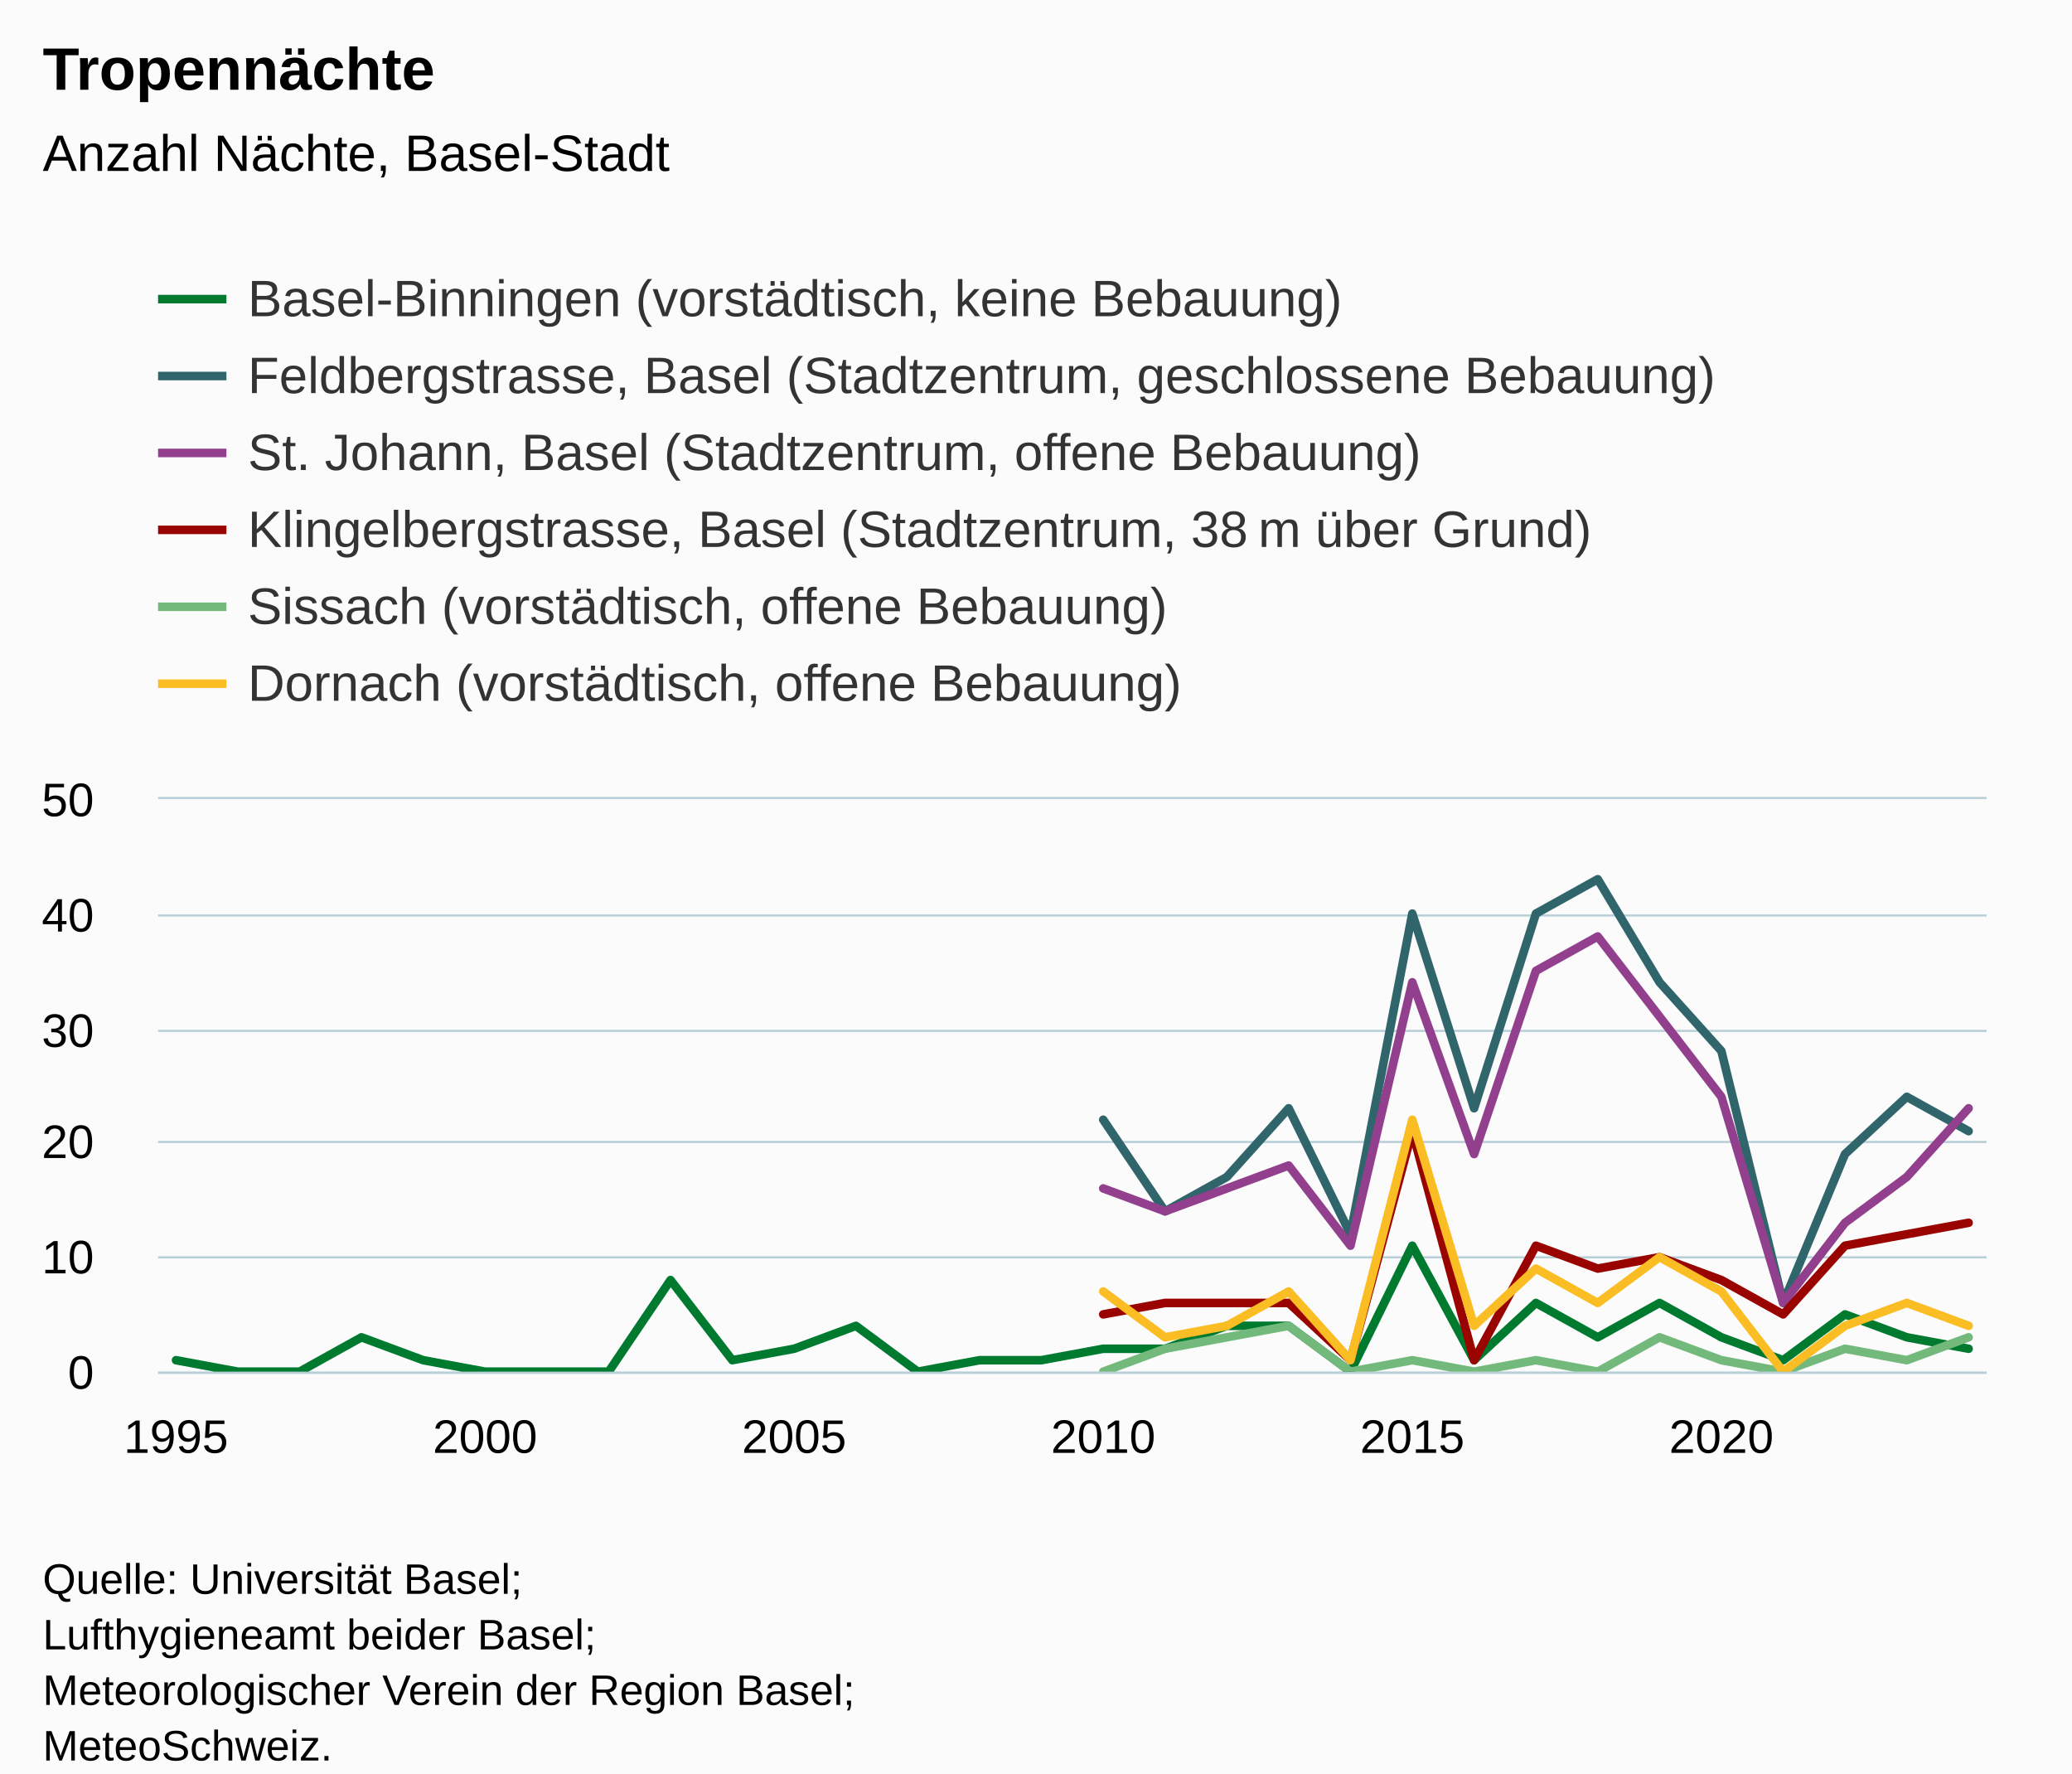
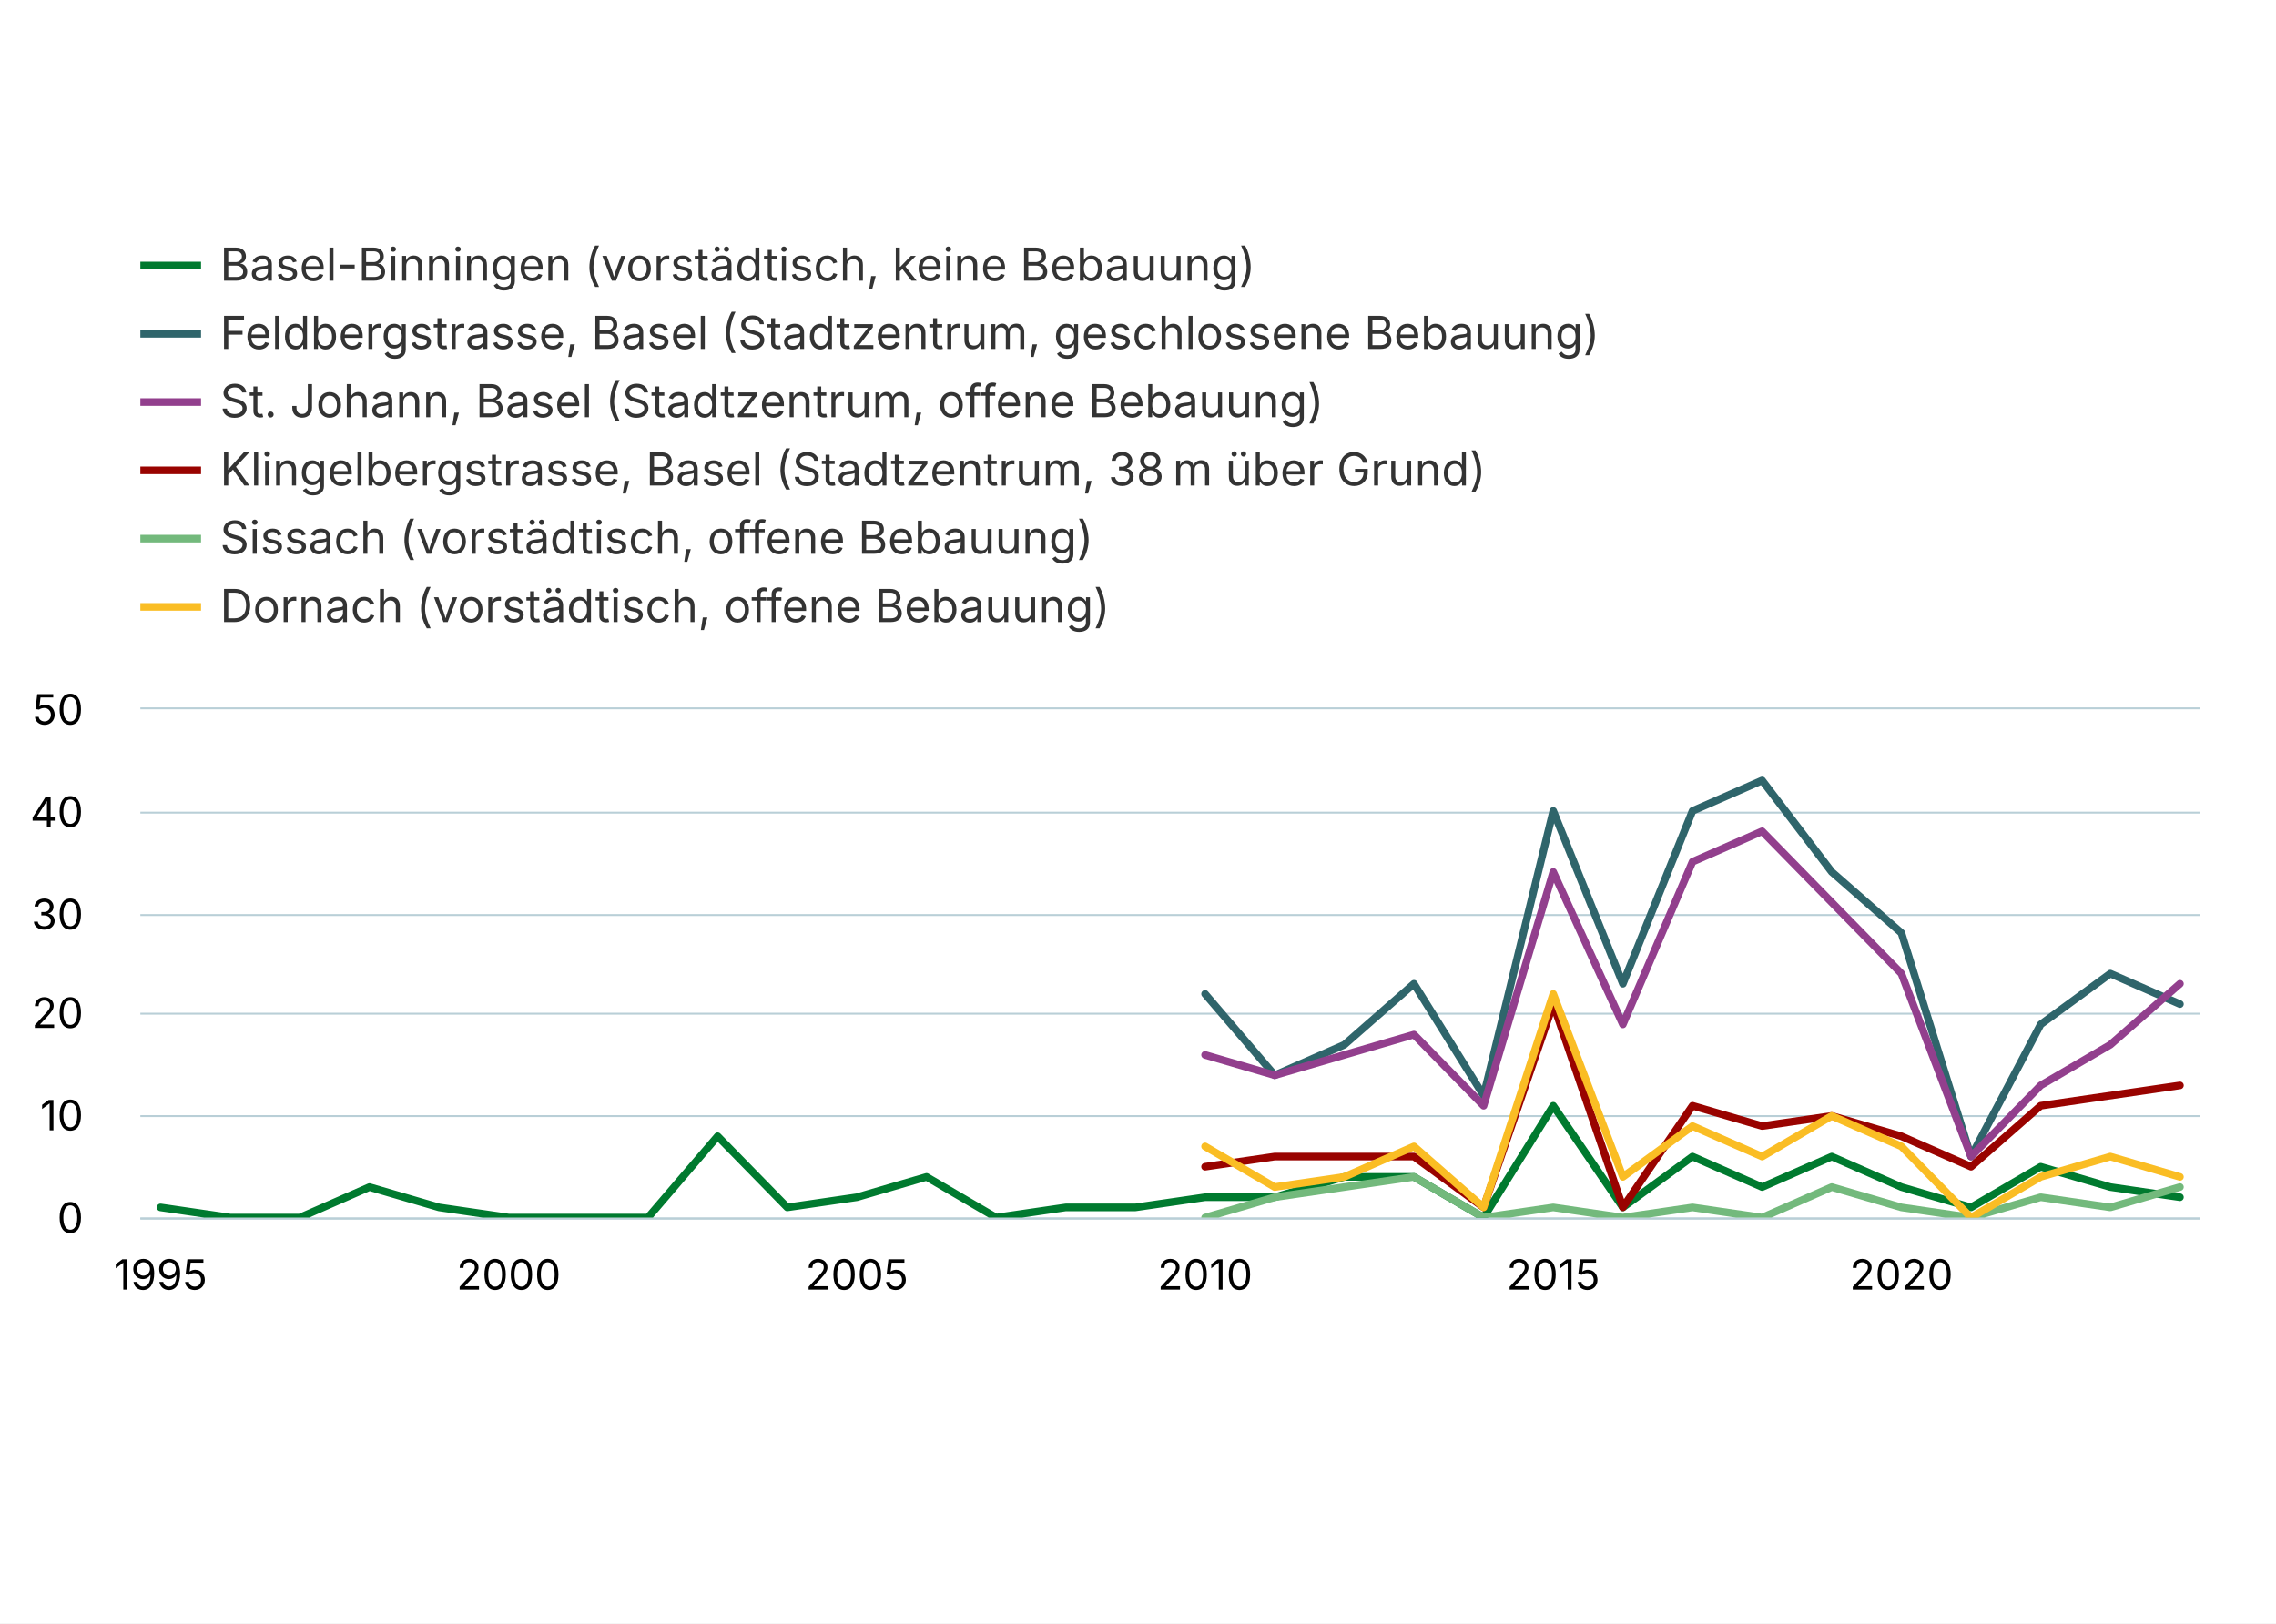
- <svg xmlns="http://www.w3.org/2000/svg" version="1.1" class="highcharts-root" style="font-family:Arial;font-size:12px;" viewBox="0 0 485 415">
+ <svg xmlns="http://www.w3.org/2000/svg" version="1.1" class="highcharts-root" style="font-family:Inter,Helvetica Neue,Helvetica,Arial,sans-serif;font-size:12px;" width="600" height="428">
  <defs>
-     <clipPath id="highcharts-ebu3pqu-187-">
-       <rect x="0" y="0" width="428" height="134" fill="none" />
+     <clipPath id="highcharts-olrecoj-187-">
+       <rect x="0" y="0" width="543" height="134" fill="none" />
    </clipPath>
-     <clipPath id="highcharts-ebu3pqu-218-">
-       <rect x="0" y="0" width="428" height="134" fill="none" />
+     <clipPath id="highcharts-olrecoj-218-">
+       <rect x="0" y="0" width="543" height="134" fill="none" />
    </clipPath>
-     <clipPath id="highcharts-ebu3pqu-369-">
-       <rect x="37" y="187" width="428" height="134" fill="none" />
+     <clipPath id="highcharts-olrecoj-369-">
+       <rect x="37" y="187" width="543" height="134" fill="none" />
    </clipPath>
  </defs>
-   <rect fill="#fbfbfb" class="highcharts-background" x="0" y="0" width="485" height="428" rx="0" ry="0" />
-   <rect fill="none" class="highcharts-plot-background" x="37" y="187" width="428" height="134" />
+   <rect fill="#ffffff" class="highcharts-background" x="0" y="0" width="600" height="428" rx="0" ry="0" />
+   <rect fill="none" class="highcharts-plot-background" x="37" y="187" width="543" height="134" />
  <g class="highcharts-pane-group" data-z-index="0" />
  <g class="highcharts-grid highcharts-xaxis-grid" data-z-index="1">
-     <path fill="none" data-z-index="1" class="highcharts-grid-line" d="M 40.5 187 L 40.5 321" opacity="1" />
-     <path fill="none" data-z-index="1" class="highcharts-grid-line" d="M 113.5 187 L 113.5 321" opacity="1" />
-     <path fill="none" data-z-index="1" class="highcharts-grid-line" d="M 185.5 187 L 185.5 321" opacity="1" />
-     <path fill="none" data-z-index="1" class="highcharts-grid-line" d="M 257.5 187 L 257.5 321" opacity="1" />
-     <path fill="none" data-z-index="1" class="highcharts-grid-line" d="M 330.5 187 L 330.5 321" opacity="1" />
-     <path fill="none" data-z-index="1" class="highcharts-grid-line" d="M 402.5 187 L 402.5 321" opacity="1" />
+     <path fill="none" data-z-index="1" class="highcharts-grid-line" d="M 41.5 187 L 41.5 321" opacity="1" />
+     <path fill="none" data-z-index="1" class="highcharts-grid-line" d="M 133.5 187 L 133.5 321" opacity="1" />
+     <path fill="none" data-z-index="1" class="highcharts-grid-line" d="M 225.5 187 L 225.5 321" opacity="1" />
+     <path fill="none" data-z-index="1" class="highcharts-grid-line" d="M 317.5 187 L 317.5 321" opacity="1" />
+     <path fill="none" data-z-index="1" class="highcharts-grid-line" d="M 408.5 187 L 408.5 321" opacity="1" />
+     <path fill="none" data-z-index="1" class="highcharts-grid-line" d="M 500.5 187 L 500.5 321" opacity="1" />
  </g>
  <g class="highcharts-grid highcharts-yaxis-grid" data-z-index="1">
-     <path fill="none" stroke="#B9CFD7" stroke-width="0.5" data-z-index="1" class="highcharts-grid-line" d="M 37 321.25 L 465 321.25" opacity="1" />
-     <path fill="none" stroke="#B9CFD7" stroke-width="0.5" data-z-index="1" class="highcharts-grid-line" d="M 37 294.25 L 465 294.25" opacity="1" />
-     <path fill="none" stroke="#B9CFD7" stroke-width="0.5" data-z-index="1" class="highcharts-grid-line" d="M 37 267.25 L 465 267.25" opacity="1" />
-     <path fill="none" stroke="#B9CFD7" stroke-width="0.5" data-z-index="1" class="highcharts-grid-line" d="M 37 241.25 L 465 241.25" opacity="1" />
-     <path fill="none" stroke="#B9CFD7" stroke-width="0.5" data-z-index="1" class="highcharts-grid-line" d="M 37 214.25 L 465 214.25" opacity="1" />
-     <path fill="none" stroke="#B9CFD7" stroke-width="0.5" data-z-index="1" class="highcharts-grid-line" d="M 37 186.75 L 465 186.75" opacity="1" />
+     <path fill="none" stroke="#B9CFD7" stroke-width="0.5" data-z-index="1" class="highcharts-grid-line" d="M 37 321.25 L 580 321.25" opacity="1" />
+     <path fill="none" stroke="#B9CFD7" stroke-width="0.5" data-z-index="1" class="highcharts-grid-line" d="M 37 294.25 L 580 294.25" opacity="1" />
+     <path fill="none" stroke="#B9CFD7" stroke-width="0.5" data-z-index="1" class="highcharts-grid-line" d="M 37 267.25 L 580 267.25" opacity="1" />
+     <path fill="none" stroke="#B9CFD7" stroke-width="0.5" data-z-index="1" class="highcharts-grid-line" d="M 37 241.25 L 580 241.25" opacity="1" />
+     <path fill="none" stroke="#B9CFD7" stroke-width="0.5" data-z-index="1" class="highcharts-grid-line" d="M 37 214.25 L 580 214.25" opacity="1" />
+     <path fill="none" stroke="#B9CFD7" stroke-width="0.5" data-z-index="1" class="highcharts-grid-line" d="M 37 186.75 L 580 186.75" opacity="1" />
  </g>
-   <rect fill="none" class="highcharts-plot-border" data-z-index="1" x="37" y="187" width="428" height="134" />
+   <rect fill="none" class="highcharts-plot-border" data-z-index="1" x="37" y="187" width="543" height="134" />
  <g class="highcharts-axis highcharts-xaxis" data-z-index="2">
-     <path fill="none" class="highcharts-axis-line" stroke="#B9CFD7" stroke-width="0.5" data-z-index="7" d="M 37 321.25 L 465 321.25" />
+     <path fill="none" class="highcharts-axis-line" stroke="#B9CFD7" stroke-width="0.5" data-z-index="7" d="M 37 321.25 L 580 321.25" />
  </g>
  <g class="highcharts-axis highcharts-yaxis" data-z-index="2">
    <path fill="none" class="highcharts-axis-line" data-z-index="7" d="M 37 187 L 37 321" />
  </g>
  <g class="highcharts-series-group" data-z-index="3">
-     <g class="highcharts-series highcharts-series-0 highcharts-line-series" data-z-index="0.1" opacity="1" transform="translate(37,187) scale(1 1)" clip-path="url(#highcharts-ebu3pqu-218-)">
-       <path fill="none" d="M 4.196 131.32 L 18.665 134 L 33.135 134 L 47.604 125.96 L 62.073 131.32 L 76.542 134 L 91.011 134 L 105.481 134 L 119.95 112.56 L 134.419 131.32 L 148.888 128.64 L 163.358 123.28 L 177.827 134 L 192.296 131.32 L 206.765 131.32 L 221.235 128.64 L 235.704 128.64 L 250.173 123.28 L 264.642 123.28 L 279.112 134 L 293.581 104.52 L 308.05 131.32 L 322.519 117.92 L 336.989 125.96 L 351.458 117.92 L 365.927 125.96 L 380.396 131.32 L 394.865 120.6 L 409.335 125.96 L 423.804 128.64" class="highcharts-graph" data-z-index="1" stroke="#007a2f" stroke-width="2" stroke-linejoin="round" stroke-linecap="round" />
+     <g class="highcharts-series highcharts-series-0 highcharts-line-series" data-z-index="0.1" opacity="1" transform="translate(37,187) scale(1 1)" clip-path="url(#highcharts-olrecoj-218-)">
+       <path fill="none" d="M 5.324 131.32 L 23.681 134 L 42.038 134 L 60.395 125.96 L 78.752 131.32 L 97.109 134 L 115.466 134 L 133.823 134 L 152.18 112.56 L 170.537 131.32 L 188.894 128.64 L 207.251 123.28 L 225.608 134 L 243.965 131.32 L 262.322 131.32 L 280.678 128.64 L 299.035 128.64 L 317.392 123.28 L 335.749 123.28 L 354.106 134 L 372.463 104.52 L 390.82 131.32 L 409.177 117.92 L 427.534 125.96 L 445.891 117.92 L 464.248 125.96 L 482.605 131.32 L 500.962 120.6 L 519.319 125.96 L 537.676 128.64" class="highcharts-graph" data-z-index="1" stroke="#007a2f" stroke-width="2" stroke-linejoin="round" stroke-linecap="round" />
    </g>
    <g class="highcharts-markers highcharts-series-0 highcharts-line-series" data-z-index="0.1" opacity="1" transform="translate(37,187) scale(1 1)" clip-path="none" />
-     <g class="highcharts-series highcharts-series-1 highcharts-line-series" data-z-index="0.1" opacity="1" transform="translate(37,187) scale(1 1)" clip-path="url(#highcharts-ebu3pqu-218-)">
-       <path fill="none" d="M 221.235 75.04 L 235.704 96.48 L 250.173 88.44 L 264.642 72.36 L 279.112 101.84 L 293.581 26.8 L 308.05 72.36 L 322.519 26.8 L 336.989 18.76 L 351.458 42.88 L 365.927 58.96 L 380.396 117.92 L 394.865 83.08 L 409.335 69.68 L 423.804 77.72" class="highcharts-graph" data-z-index="1" stroke="#2f656b" stroke-width="2" stroke-linejoin="round" stroke-linecap="round" />
+     <g class="highcharts-series highcharts-series-1 highcharts-line-series" data-z-index="0.1" opacity="1" transform="translate(37,187) scale(1 1)" clip-path="url(#highcharts-olrecoj-218-)">
+       <path fill="none" d="M 280.678 75.04 L 299.035 96.48 L 317.392 88.44 L 335.749 72.36 L 354.106 101.84 L 372.463 26.8 L 390.82 72.36 L 409.177 26.8 L 427.534 18.76 L 445.891 42.88 L 464.248 58.96 L 482.605 117.92 L 500.962 83.08 L 519.319 69.68 L 537.676 77.72" class="highcharts-graph" data-z-index="1" stroke="#2f656b" stroke-width="2" stroke-linejoin="round" stroke-linecap="round" />
    </g>
    <g class="highcharts-markers highcharts-series-1 highcharts-line-series" data-z-index="0.1" opacity="1" transform="translate(37,187) scale(1 1)" clip-path="none" />
-     <g class="highcharts-series highcharts-series-2 highcharts-line-series" data-z-index="0.1" opacity="1" transform="translate(37,187) scale(1 1)" clip-path="url(#highcharts-ebu3pqu-218-)">
-       <path fill="none" d="M 221.235 91.12 L 235.704 96.48 L 250.173 91.12 L 264.642 85.76 L 279.112 104.52 L 293.581 42.88 L 308.05 83.08 L 322.519 40.2 L 336.989 32.16 L 351.458 50.92 L 365.927 69.68 L 380.396 117.92 L 394.865 99.16 L 409.335 88.44 L 423.804 72.36" class="highcharts-graph" data-z-index="1" stroke="#923f8d" stroke-width="2" stroke-linejoin="round" stroke-linecap="round" />
+     <g class="highcharts-series highcharts-series-2 highcharts-line-series" data-z-index="0.1" opacity="1" transform="translate(37,187) scale(1 1)" clip-path="url(#highcharts-olrecoj-218-)">
+       <path fill="none" d="M 280.678 91.12 L 299.035 96.48 L 317.392 91.12 L 335.749 85.76 L 354.106 104.52 L 372.463 42.88 L 390.82 83.08 L 409.177 40.2 L 427.534 32.16 L 445.891 50.92 L 464.248 69.68 L 482.605 117.92 L 500.962 99.16 L 519.319 88.44 L 537.676 72.36" class="highcharts-graph" data-z-index="1" stroke="#923f8d" stroke-width="2" stroke-linejoin="round" stroke-linecap="round" />
    </g>
    <g class="highcharts-markers highcharts-series-2 highcharts-line-series" data-z-index="0.1" opacity="1" transform="translate(37,187) scale(1 1)" clip-path="none" />
-     <g class="highcharts-series highcharts-series-3 highcharts-line-series" data-z-index="0.1" opacity="1" transform="translate(37,187) scale(1 1)" clip-path="url(#highcharts-ebu3pqu-218-)">
-       <path fill="none" d="M 221.235 120.6 L 235.704 117.92 L 250.173 117.92 L 264.642 117.92 L 279.112 131.32 L 293.581 77.72 L 308.05 131.32 L 322.519 104.52 L 336.989 109.88 L 351.458 107.2 L 365.927 112.56 L 380.396 120.6 L 394.865 104.52 L 409.335 101.84 L 423.804 99.16" class="highcharts-graph" data-z-index="1" stroke="#990300" stroke-width="2" stroke-linejoin="round" stroke-linecap="round" />
+     <g class="highcharts-series highcharts-series-3 highcharts-line-series" data-z-index="0.1" opacity="1" transform="translate(37,187) scale(1 1)" clip-path="url(#highcharts-olrecoj-218-)">
+       <path fill="none" d="M 280.678 120.6 L 299.035 117.92 L 317.392 117.92 L 335.749 117.92 L 354.106 131.32 L 372.463 77.72 L 390.82 131.32 L 409.177 104.52 L 427.534 109.88 L 445.891 107.2 L 464.248 112.56 L 482.605 120.6 L 500.962 104.52 L 519.319 101.84 L 537.676 99.16" class="highcharts-graph" data-z-index="1" stroke="#990300" stroke-width="2" stroke-linejoin="round" stroke-linecap="round" />
    </g>
    <g class="highcharts-markers highcharts-series-3 highcharts-line-series" data-z-index="0.1" opacity="1" transform="translate(37,187) scale(1 1)" clip-path="none" />
-     <g class="highcharts-series highcharts-series-4 highcharts-line-series" data-z-index="0.1" opacity="1" transform="translate(37,187) scale(1 1)" clip-path="url(#highcharts-ebu3pqu-218-)">
-       <path fill="none" d="M 221.235 134 L 235.704 128.64 L 250.173 125.96 L 264.642 123.28 L 279.112 134 L 293.581 131.32 L 308.05 134 L 322.519 131.32 L 336.989 134 L 351.458 125.96 L 365.927 131.32 L 380.396 134 L 394.865 128.64 L 409.335 131.32 L 423.804 125.96" class="highcharts-graph" data-z-index="1" stroke="#73b97c" stroke-width="2" stroke-linejoin="round" stroke-linecap="round" />
+     <g class="highcharts-series highcharts-series-4 highcharts-line-series" data-z-index="0.1" opacity="1" transform="translate(37,187) scale(1 1)" clip-path="url(#highcharts-olrecoj-218-)">
+       <path fill="none" d="M 280.678 134 L 299.035 128.64 L 317.392 125.96 L 335.749 123.28 L 354.106 134 L 372.463 131.32 L 390.82 134 L 409.177 131.32 L 427.534 134 L 445.891 125.96 L 464.248 131.32 L 482.605 134 L 500.962 128.64 L 519.319 131.32 L 537.676 125.96" class="highcharts-graph" data-z-index="1" stroke="#73b97c" stroke-width="2" stroke-linejoin="round" stroke-linecap="round" />
    </g>
    <g class="highcharts-markers highcharts-series-4 highcharts-line-series" data-z-index="0.1" opacity="1" transform="translate(37,187) scale(1 1)" clip-path="none" />
-     <g class="highcharts-series highcharts-series-5 highcharts-line-series" data-z-index="0.1" opacity="1" transform="translate(37,187) scale(1 1)" clip-path="url(#highcharts-ebu3pqu-218-)">
-       <path fill="none" d="M 221.235 115.24 L 235.704 125.96 L 250.173 123.28 L 264.642 115.24 L 279.112 131.32 L 293.581 75.04 L 308.05 123.28 L 322.519 109.88 L 336.989 117.92 L 351.458 107.2 L 365.927 115.24 L 380.396 134 L 394.865 123.28 L 409.335 117.92 L 423.804 123.28" class="highcharts-graph" data-z-index="1" stroke="#fabd24" stroke-width="2" stroke-linejoin="round" stroke-linecap="round" />
+     <g class="highcharts-series highcharts-series-5 highcharts-line-series" data-z-index="0.1" opacity="1" transform="translate(37,187) scale(1 1)" clip-path="url(#highcharts-olrecoj-218-)">
+       <path fill="none" d="M 280.678 115.24 L 299.035 125.96 L 317.392 123.28 L 335.749 115.24 L 354.106 131.32 L 372.463 75.04 L 390.82 123.28 L 409.177 109.88 L 427.534 117.92 L 445.891 107.2 L 464.248 115.24 L 482.605 134 L 500.962 123.28 L 519.319 117.92 L 537.676 123.28" class="highcharts-graph" data-z-index="1" stroke="#fabd24" stroke-width="2" stroke-linejoin="round" stroke-linecap="round" />
    </g>
    <g class="highcharts-markers highcharts-series-5 highcharts-line-series" data-z-index="0.1" opacity="1" transform="translate(37,187) scale(1 1)" clip-path="none" />
  </g>
-   <text x="10" text-anchor="start" class="highcharts-title" data-z-index="4" style="color:#000000;font-size:14px;font-weight:bold;fill:#000000;" y="21">
-     <tspan>Tropennächte</tspan>
-   </text>
-   <text x="10" text-anchor="start" class="highcharts-subtitle" data-z-index="4" style="color:#000000;font-size:12px;font-weight:normal;fill:#000000;" y="40">
-     <tspan>Anzahl Nächte, Basel-Stadt</tspan>
-   </text>
  <text x="10" text-anchor="start" class="highcharts-caption" data-z-index="4" style="color:#666666;fill:#666666;" y="355" />
  <g class="highcharts-legend" data-z-index="7" transform="translate(29,56)">
    <rect fill="none" class="highcharts-legend-box" rx="0" ry="0" x="0" y="0" width="394" height="119" visibility="visible" />
    <g data-z-index="1">
      <g>
        <g class="highcharts-legend-item highcharts-line-series highcharts-color-undefined highcharts-series-0" data-z-index="1" transform="translate(8,3)">
          <path fill="none" d="M 0 11 L 16 11" class="highcharts-graph" stroke="#007a2f" stroke-width="2" />
          <text x="21" style="color:#333333;cursor:pointer;font-size:12px;font-weight:normal;fill:#333333;" text-anchor="start" data-z-index="2" y="15">
            <tspan>Basel-Binningen (vorstädtisch, keine Bebauung)</tspan>
          </text>
        </g>
        <g class="highcharts-legend-item highcharts-line-series highcharts-color-undefined highcharts-series-1" data-z-index="1" transform="translate(8,21)">
          <path fill="none" d="M 0 11 L 16 11" class="highcharts-graph" stroke="#2f656b" stroke-width="2" />
          <text x="21" y="15" style="color:#333333;cursor:pointer;font-size:12px;font-weight:normal;fill:#333333;" text-anchor="start" data-z-index="2">
            <tspan>Feldbergstrasse, Basel (Stadtzentrum, geschlossene Bebauung)</tspan>
          </text>
        </g>
        <g class="highcharts-legend-item highcharts-line-series highcharts-color-undefined highcharts-series-2" data-z-index="1" transform="translate(8,39)">
          <path fill="none" d="M 0 11 L 16 11" class="highcharts-graph" stroke="#923f8d" stroke-width="2" />
          <text x="21" y="15" style="color:#333333;cursor:pointer;font-size:12px;font-weight:normal;fill:#333333;" text-anchor="start" data-z-index="2">
            <tspan>St. Johann, Basel (Stadtzentrum, offene Bebauung)</tspan>
          </text>
        </g>
        <g class="highcharts-legend-item highcharts-line-series highcharts-color-undefined highcharts-series-3" data-z-index="1" transform="translate(8,57)">
          <path fill="none" d="M 0 11 L 16 11" class="highcharts-graph" stroke="#990300" stroke-width="2" />
          <text x="21" y="15" style="color:#333333;cursor:pointer;font-size:12px;font-weight:normal;fill:#333333;" text-anchor="start" data-z-index="2">
            <tspan>Klingelbergstrasse, Basel (Stadtzentrum, 38 m über Grund)</tspan>
          </text>
        </g>
        <g class="highcharts-legend-item highcharts-line-series highcharts-color-undefined highcharts-series-4" data-z-index="1" transform="translate(8,75)">
          <path fill="none" d="M 0 11 L 16 11" class="highcharts-graph" stroke="#73b97c" stroke-width="2" />
          <text x="21" y="15" style="color:#333333;cursor:pointer;font-size:12px;font-weight:normal;fill:#333333;" text-anchor="start" data-z-index="2">
            <tspan>Sissach (vorstädtisch, offene Bebauung)</tspan>
          </text>
        </g>
        <g class="highcharts-legend-item highcharts-line-series highcharts-color-undefined highcharts-series-5" data-z-index="1" transform="translate(8,93)">
          <path fill="none" d="M 0 11 L 16 11" class="highcharts-graph" stroke="#fabd24" stroke-width="2" />
          <text x="21" y="15" style="color:#333333;cursor:pointer;font-size:12px;font-weight:normal;fill:#333333;" text-anchor="start" data-z-index="2">
            <tspan>Dornach (vorstädtisch, offene Bebauung)</tspan>
          </text>
        </g>
      </g>
    </g>
  </g>
  <g class="highcharts-axis-labels highcharts-xaxis-labels" data-z-index="7">
-     <text x="41.196" style="color:#000000;cursor:default;font-size:11px;fill:#000000;" text-anchor="middle" transform="translate(0,0)" y="340" opacity="1">1995</text>
-     <text x="113.542" style="color:#000000;cursor:default;font-size:11px;fill:#000000;" text-anchor="middle" transform="translate(0,0)" y="340" opacity="1">2000</text>
-     <text x="185.888" style="color:#000000;cursor:default;font-size:11px;fill:#000000;" text-anchor="middle" transform="translate(0,0)" y="340" opacity="1">2005</text>
-     <text x="258.235" style="color:#000000;cursor:default;font-size:11px;fill:#000000;" text-anchor="middle" transform="translate(0,0)" y="340" opacity="1">2010</text>
-     <text x="330.581" style="color:#000000;cursor:default;font-size:11px;fill:#000000;" text-anchor="middle" transform="translate(0,0)" y="340" opacity="1">2015</text>
-     <text x="402.927" style="color:#000000;cursor:default;font-size:11px;fill:#000000;" text-anchor="middle" transform="translate(0,0)" y="340" opacity="1">2020</text>
+     <text x="42.324" style="color:#000000;cursor:default;font-size:11px;fill:#000000;" text-anchor="middle" transform="translate(0,0)" y="340" opacity="1">1995</text>
+     <text x="134.109" style="color:#000000;cursor:default;font-size:11px;fill:#000000;" text-anchor="middle" transform="translate(0,0)" y="340" opacity="1">2000</text>
+     <text x="225.894" style="color:#000000;cursor:default;font-size:11px;fill:#000000;" text-anchor="middle" transform="translate(0,0)" y="340" opacity="1">2005</text>
+     <text x="317.678" style="color:#000000;cursor:default;font-size:11px;fill:#000000;" text-anchor="middle" transform="translate(0,0)" y="340" opacity="1">2010</text>
+     <text x="409.463" style="color:#000000;cursor:default;font-size:11px;fill:#000000;" text-anchor="middle" transform="translate(0,0)" y="340" opacity="1">2015</text>
+     <text x="501.248" style="color:#000000;cursor:default;font-size:11px;fill:#000000;" text-anchor="middle" transform="translate(0,0)" y="340" opacity="1">2020</text>
  </g>
  <g class="highcharts-axis-labels highcharts-yaxis-labels" data-z-index="7">
    <text x="22" style="color:#000000;cursor:default;font-size:11px;fill:#000000;" text-anchor="end" transform="translate(0,0)" y="325" opacity="1">0</text>
    <text x="22" style="color:#000000;cursor:default;font-size:11px;fill:#000000;" text-anchor="end" transform="translate(0,0)" y="298" opacity="1">10</text>
    <text x="22" style="color:#000000;cursor:default;font-size:11px;fill:#000000;" text-anchor="end" transform="translate(0,0)" y="271" opacity="1">20</text>
    <text x="22" style="color:#000000;cursor:default;font-size:11px;fill:#000000;" text-anchor="end" transform="translate(0,0)" y="245" opacity="1">30</text>
    <text x="22" style="color:#000000;cursor:default;font-size:11px;fill:#000000;" text-anchor="end" transform="translate(0,0)" y="218" opacity="1">40</text>
    <text x="22" style="color:#000000;cursor:default;font-size:11px;fill:#000000;" text-anchor="end" transform="translate(0,0)" y="191" opacity="1">50</text>
  </g>
-   <text x="10" class="highcharts-credits" text-anchor="start" data-z-index="8" style="cursor:default;color:#000000;font-size:10px;fill:#000000;" y="373">
-     <tspan>Quelle: Universität Basel;</tspan>
-     <tspan x="10" dy="13">Lufthygieneamt beider Basel;</tspan>
-     <tspan x="10" dy="13">Meteorologischer Verein der Region Basel;</tspan>
-     <tspan x="10" dy="13">MeteoSchweiz.</tspan>
-     <tspan x="10" dy="13">Zuletzt geändert: 21.5.2025</tspan>
-   </text>
-   <g class="highcharts-control-points" data-z-index="99" clip-path="url(#highcharts-ebu3pqu-369-)" />
</svg>
